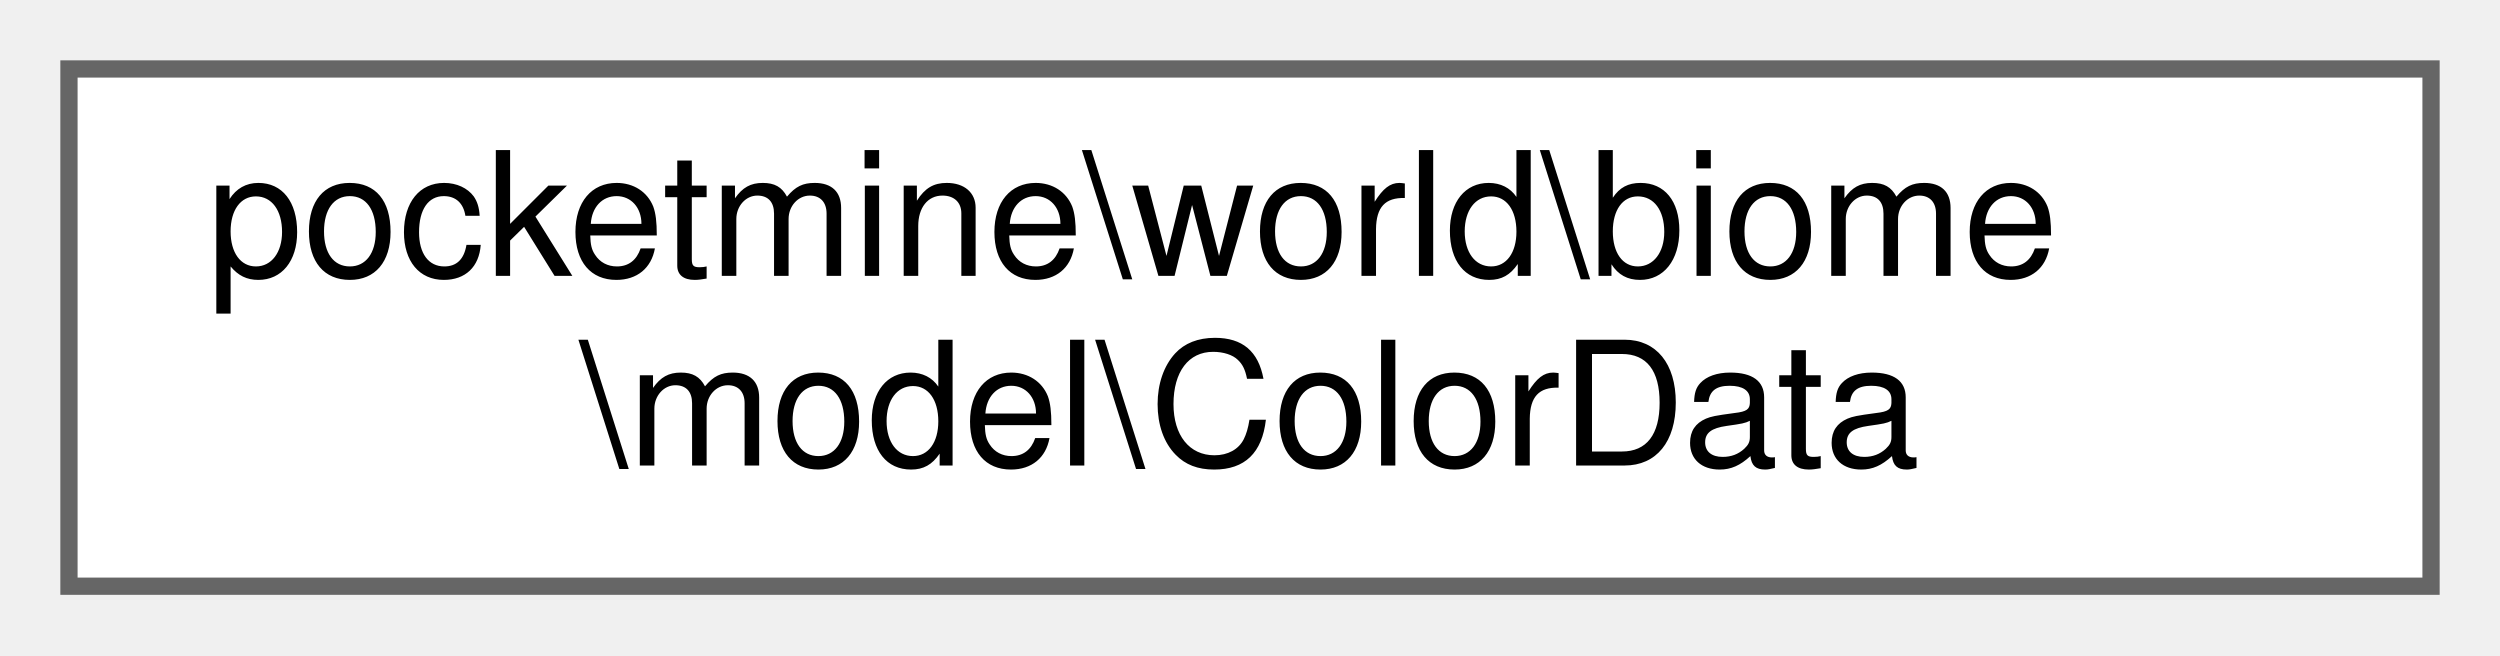
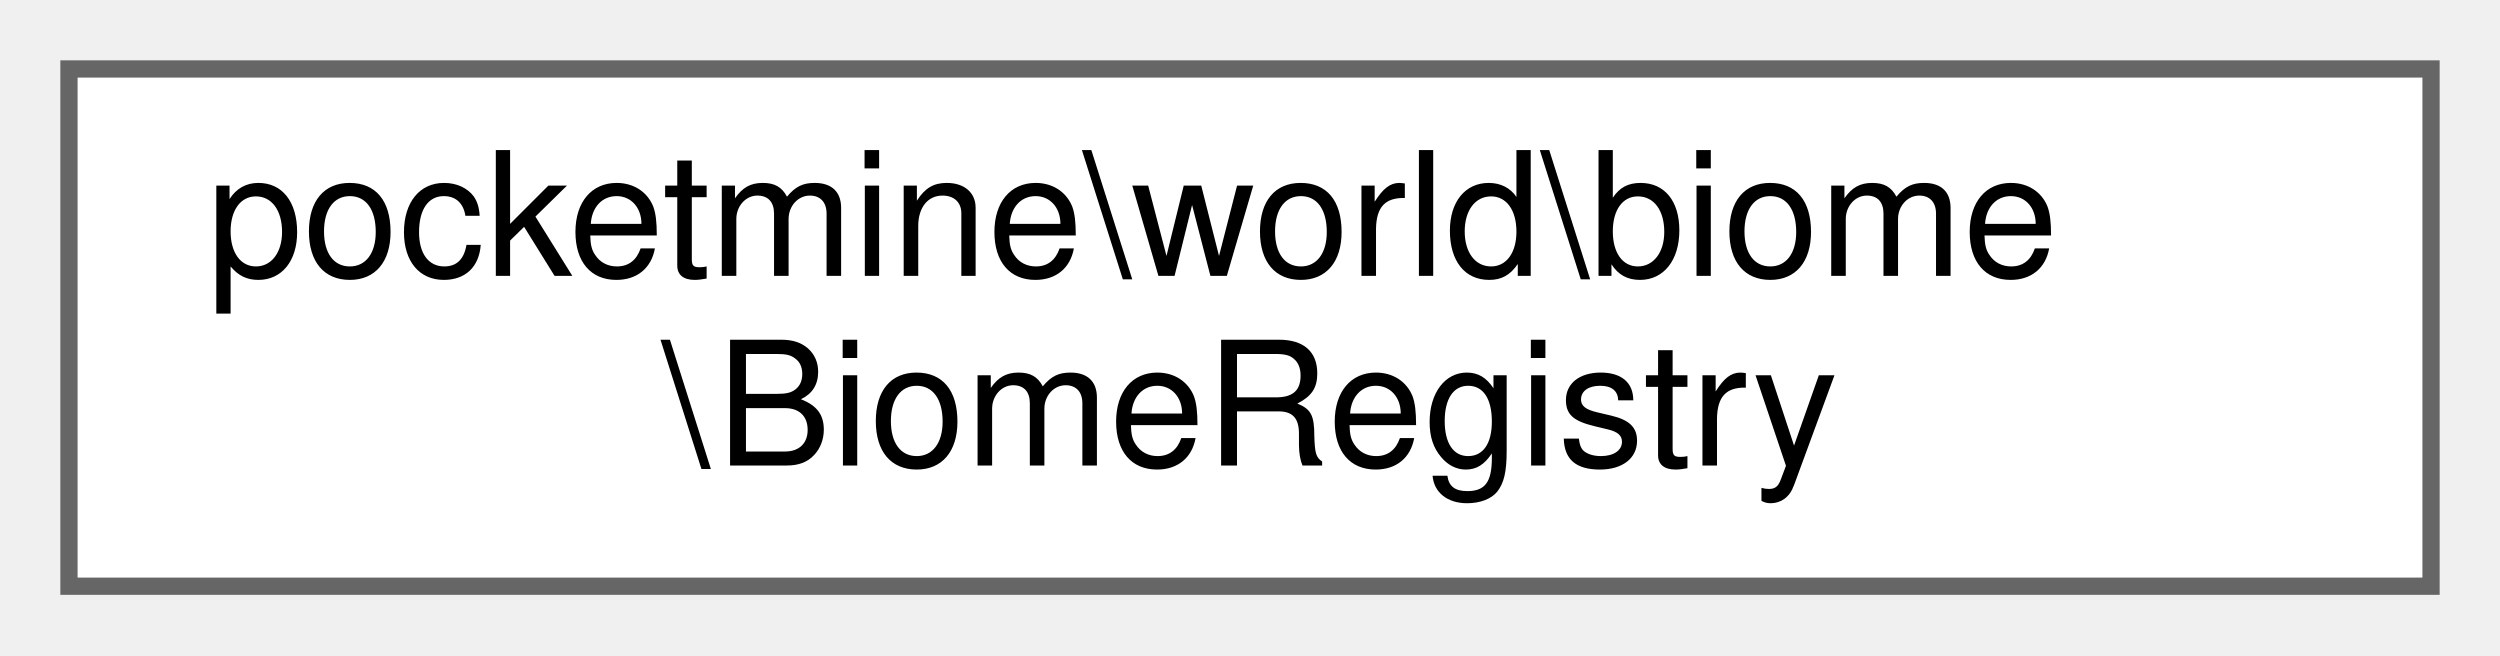
<svg xmlns="http://www.w3.org/2000/svg" xmlns:xlink="http://www.w3.org/1999/xlink" width="145pt" height="38pt" viewBox="0.00 0.00 145.00 38.00">
  <g id="graph0" class="graph" transform="scale(1 1) rotate(0) translate(4 34)">
    <g id="Node000000" class="node">
      <g id="a_Node000000">
-         <a xlink:href="d2/d97/classpocketmine_1_1world_1_1biome_1_1model_1_1_color_data.html" target="_top" xlink:title=" ">
+         <a xlink:href="d4/db3/classpocketmine_1_1world_1_1biome_1_1_biome_registry.html" target="_top" xlink:title=" ">
          <polygon fill="white" stroke="#666666" points="137,-30 0,-30 0,0 137,0 137,-30" />
          <text text-anchor="start" x="8" y="-18" font-family="Helvetica,sans-Serif" font-size="10.00">pocketmine\world\biome</text>
-           <text text-anchor="middle" x="68.5" y="-7" font-family="Helvetica,sans-Serif" font-size="10.00">\model\ColorData</text>
+           <text text-anchor="middle" x="68.5" y="-7" font-family="Helvetica,sans-Serif" font-size="10.00">\BiomeRegistry</text>
        </a>
      </g>
    </g>
  </g>
</svg>
